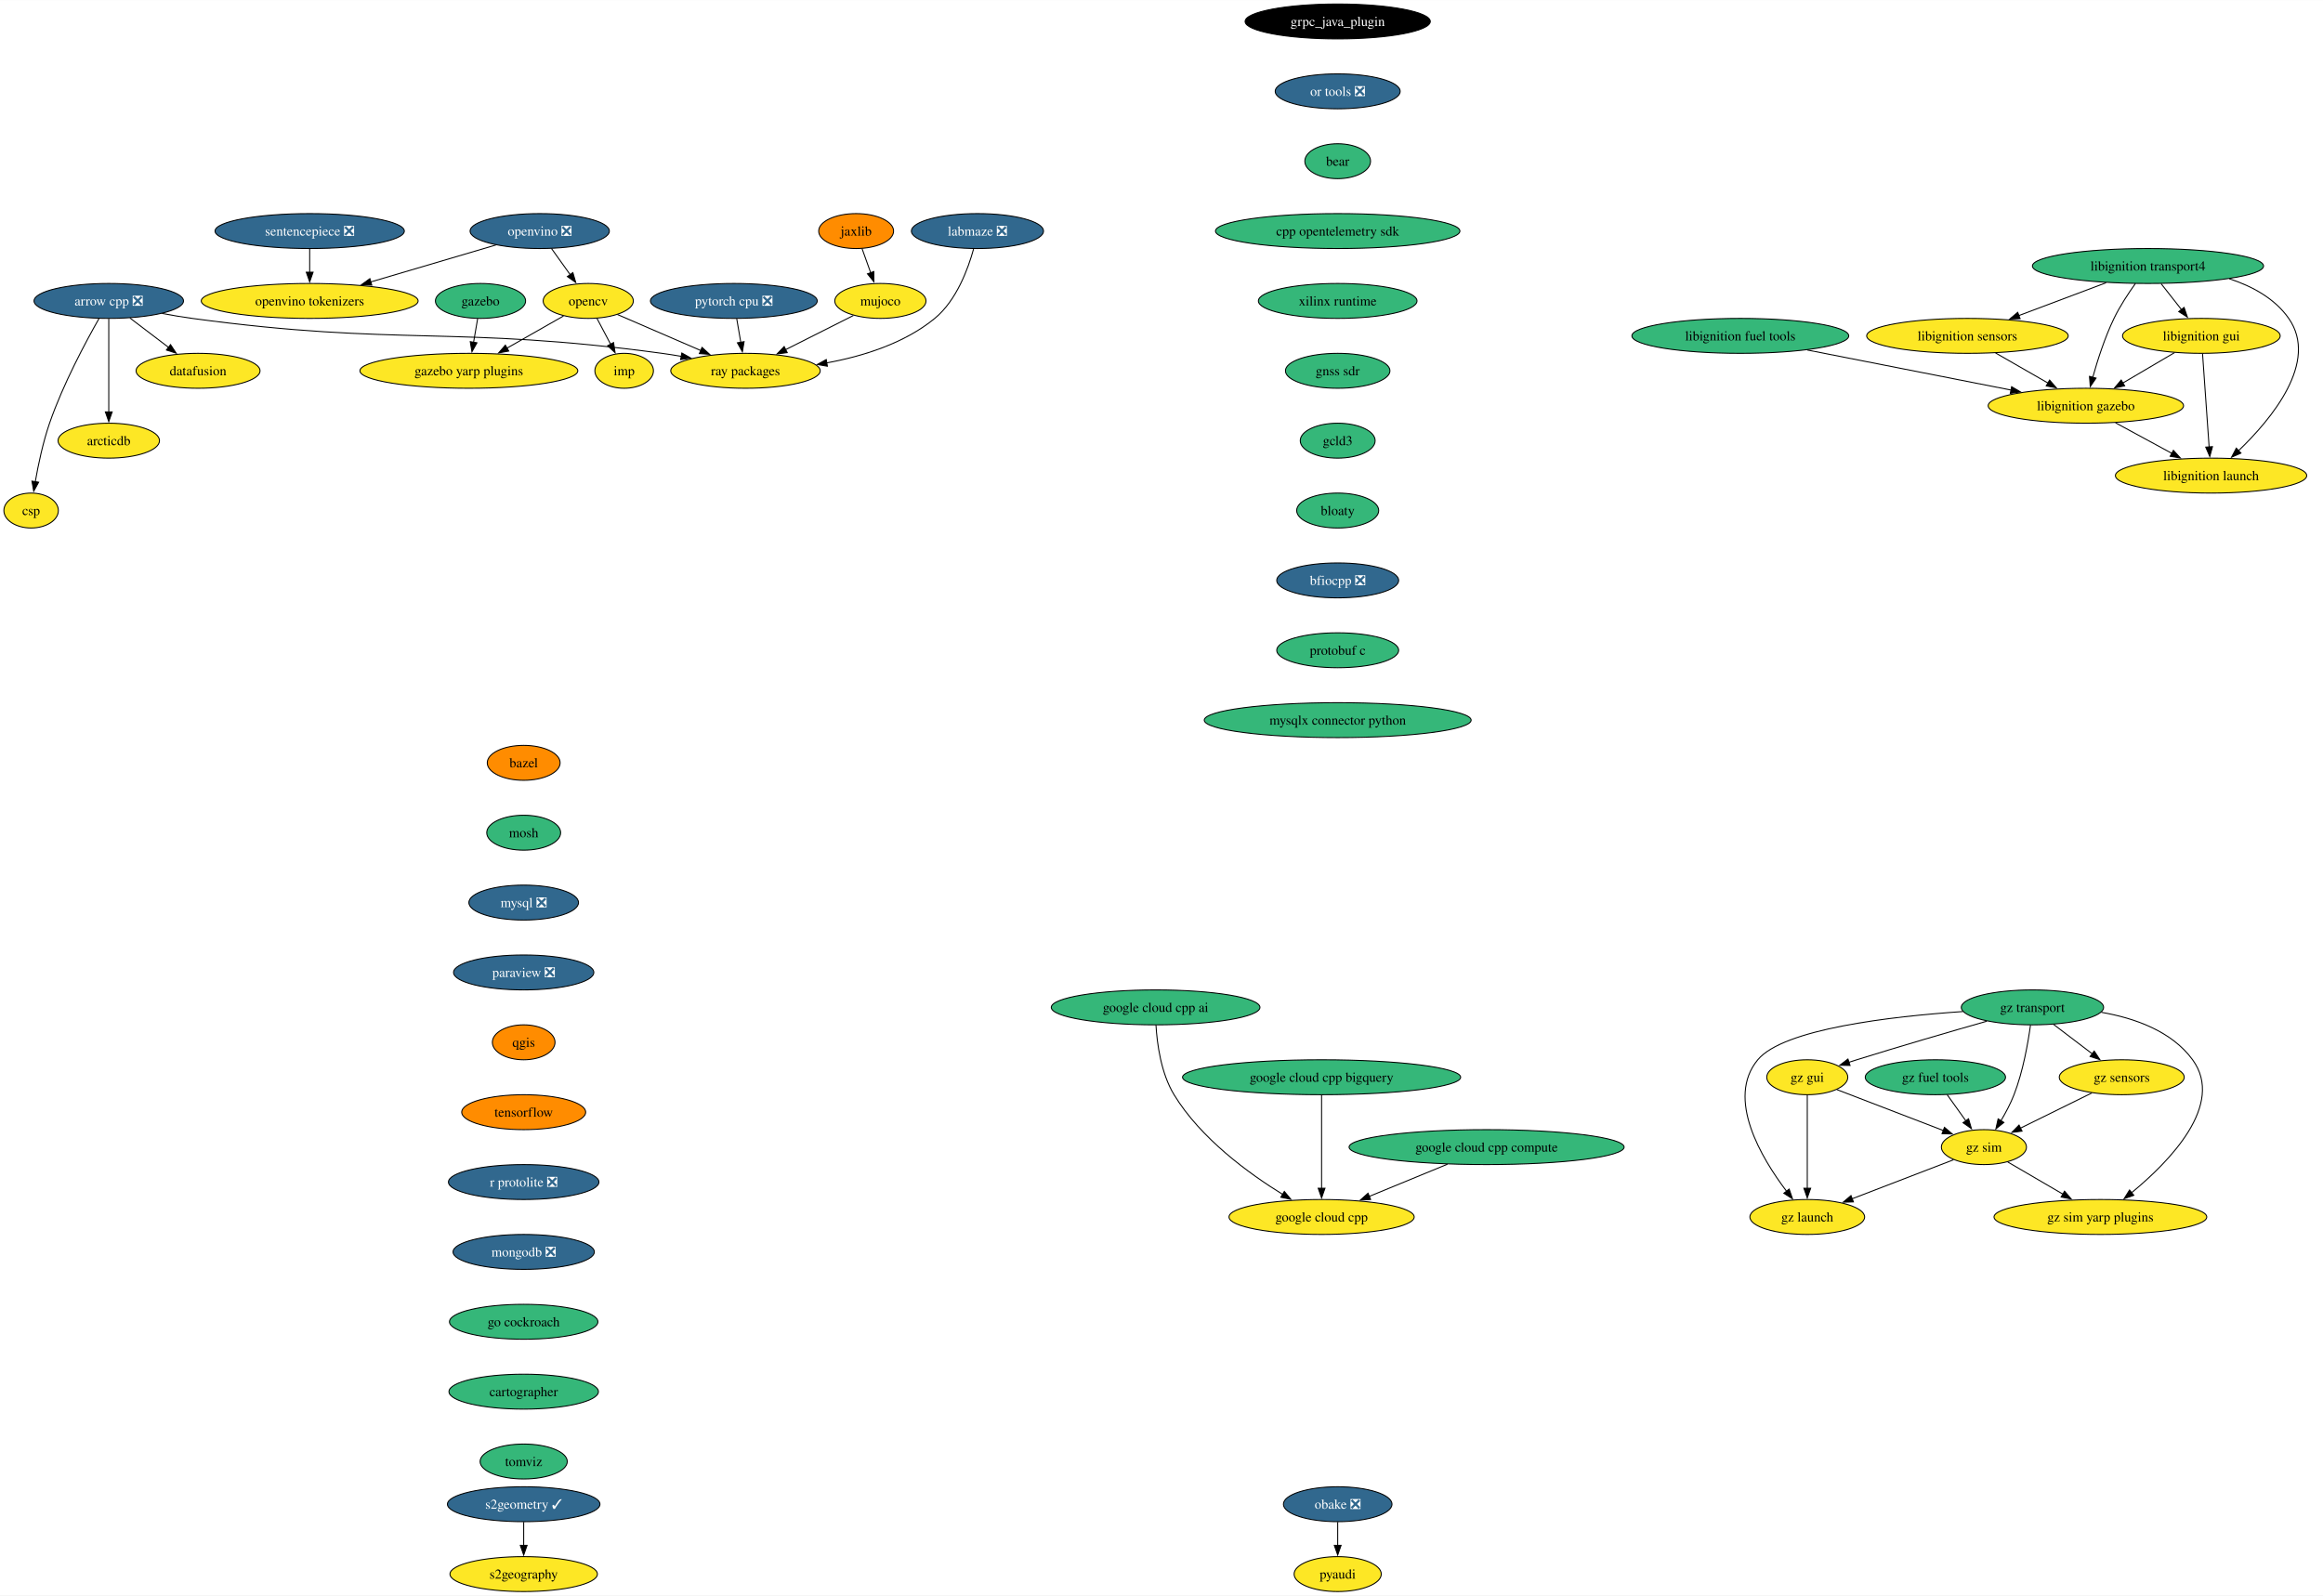
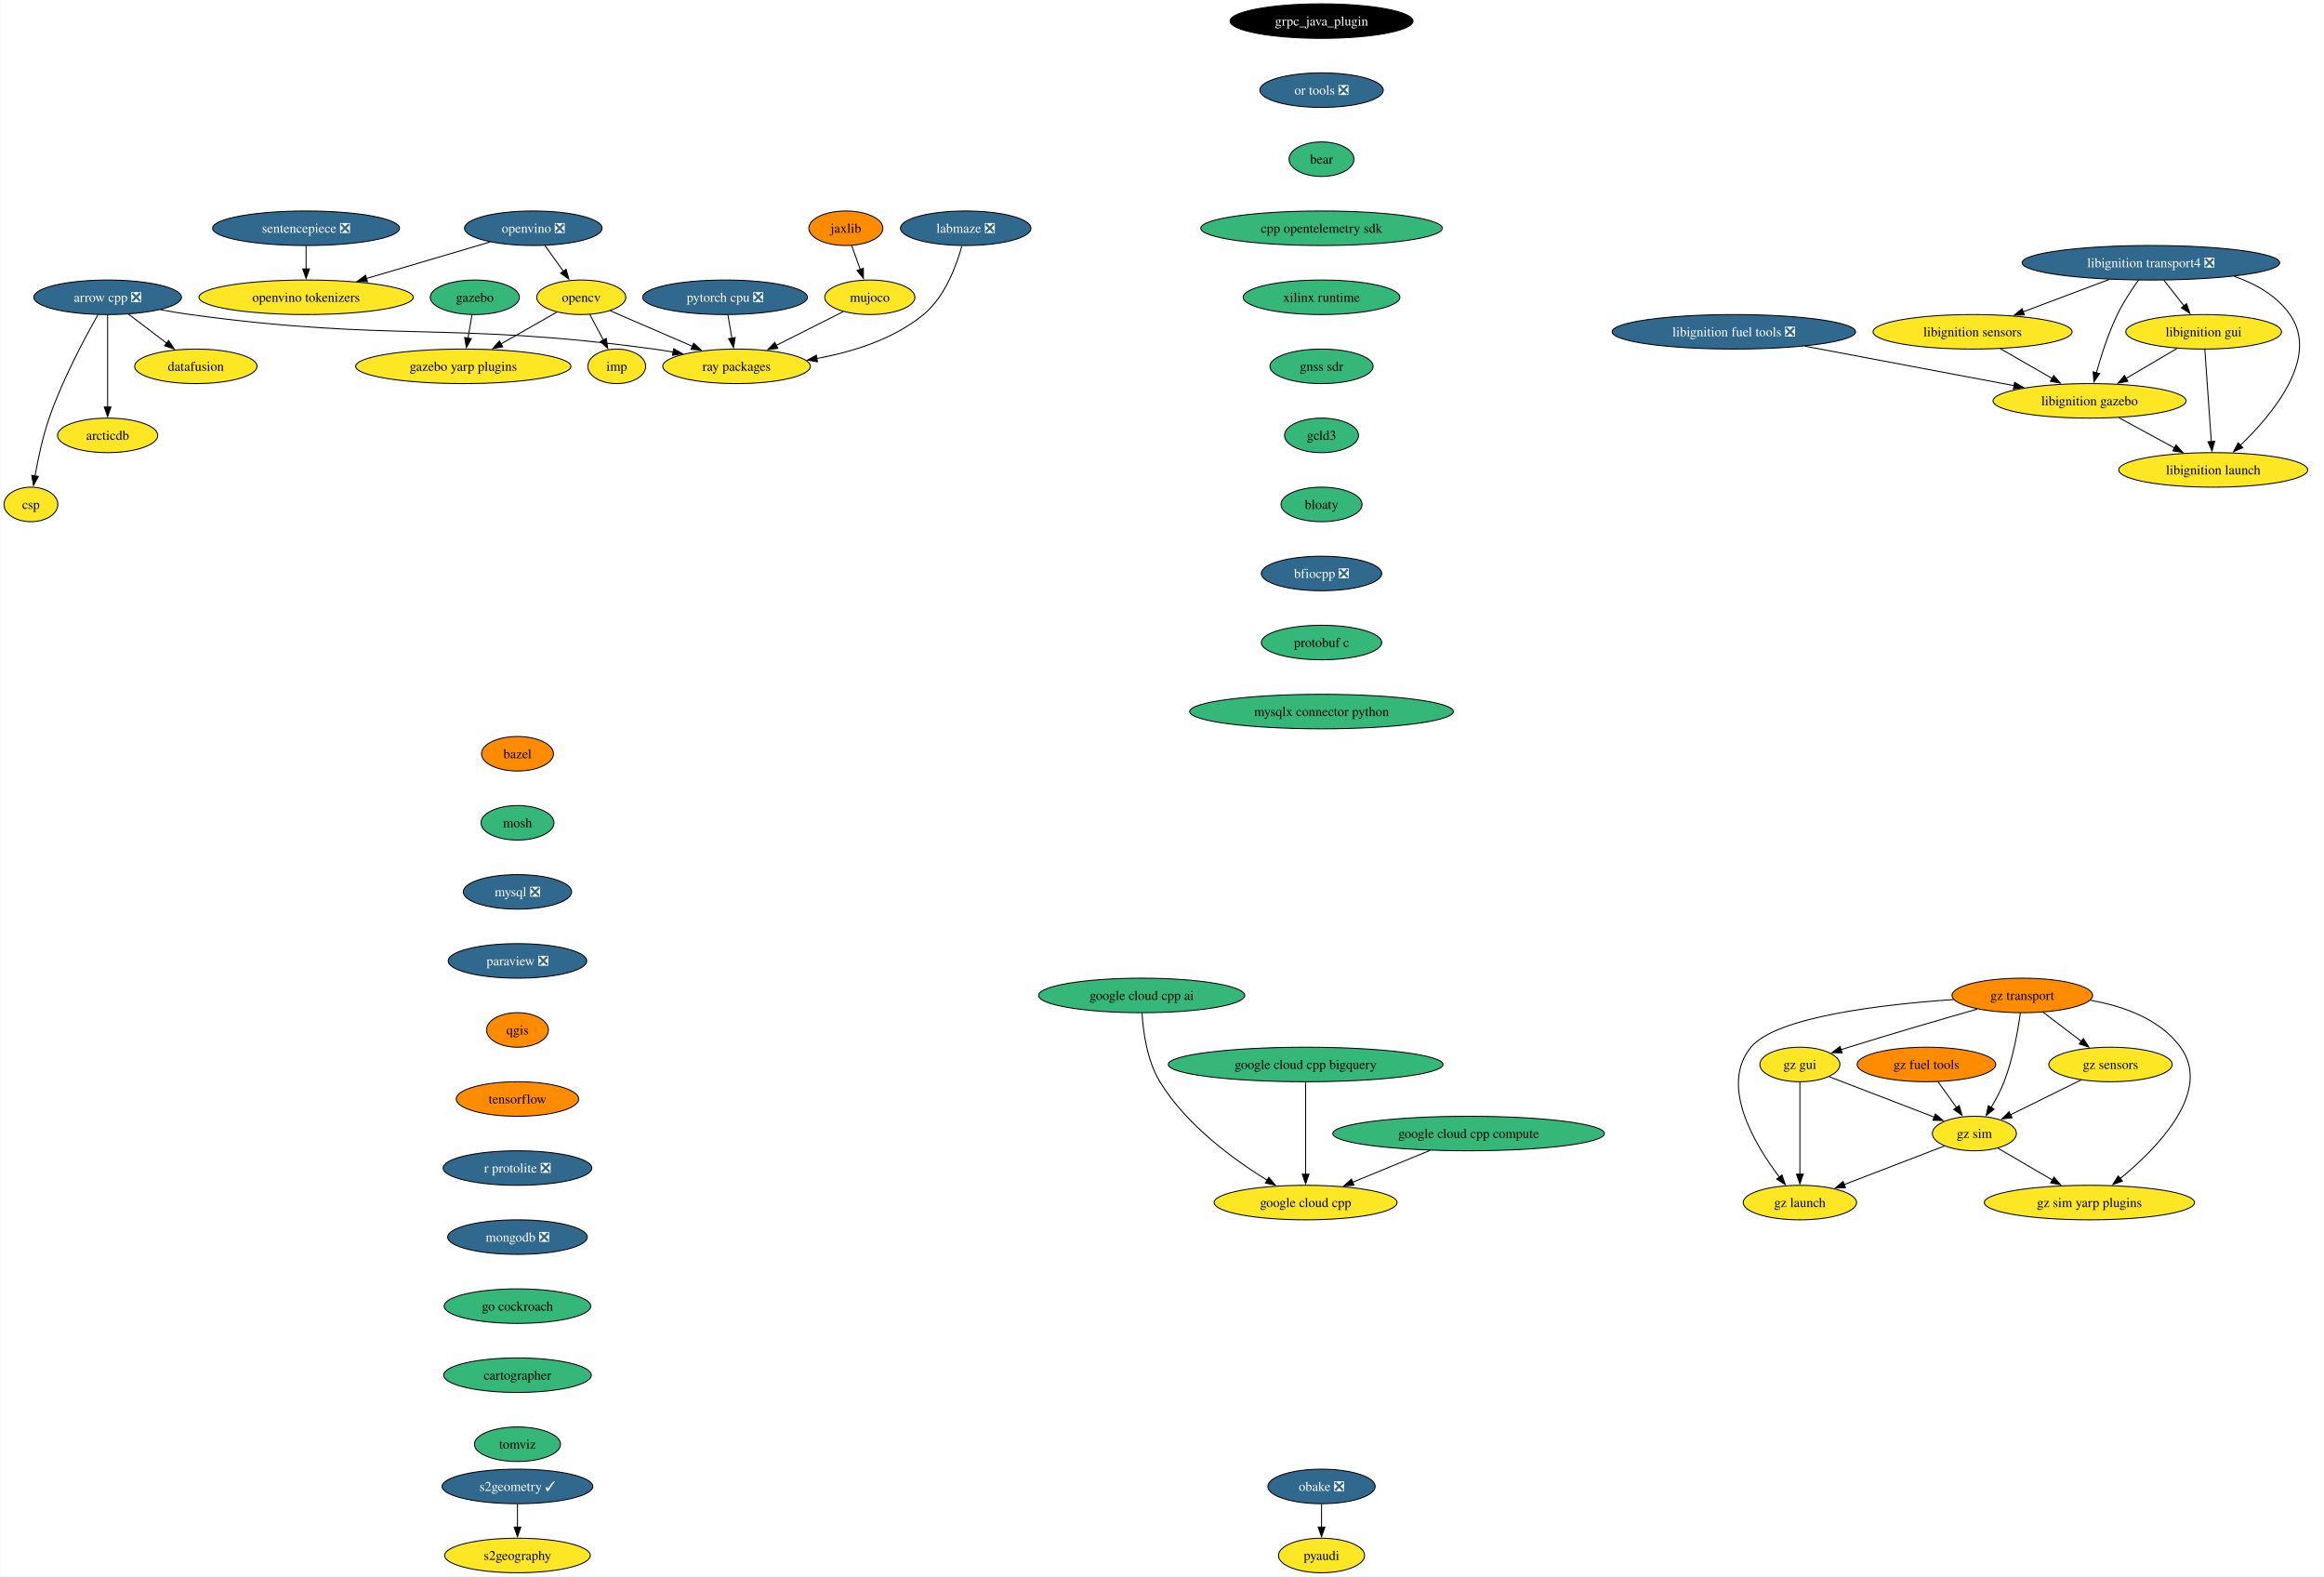
- <svg xmlns="http://www.w3.org/2000/svg" xmlns:xlink="http://www.w3.org/1999/xlink" width="2393pt" height="1644pt" viewBox="0.00 0.00 2393.34 1644.00">
+ <svg xmlns="http://www.w3.org/2000/svg" xmlns:xlink="http://www.w3.org/1999/xlink" width="2424pt" height="1644pt" viewBox="0.00 0.00 2423.60 1644.00">
  <g id="graph0" class="graph" transform="scale(1 1) rotate(0) translate(4 1640)">
-     <polygon fill="white" stroke="none" points="-4,4 -4,-1640 2389.34,-1640 2389.34,4 -4,4" />
+     <polygon fill="white" stroke="none" points="-4,4 -4,-1640 2419.6,-1640 2419.6,4 -4,4" />
    <g id="node1" class="node">
      <g id="a_node1">
        <a xlink:href="https://github.com/conda-forge/arrow-cpp-feedstock/pull/1548" xlink:title="arrow cpp ❎">
          <ellipse fill="#31688e" stroke="black" cx="108.06" cy="-1330" rx="76.99" ry="18" />
          <text text-anchor="middle" x="108.06" y="-1325.33" font-family="Times,serif" font-size="14.00" fill="white">arrow cpp ❎</text>
        </a>
      </g>
    </g>
    <g id="node2" class="node">
      <g id="a_node2">
        <a xlink:href="https://github.com/conda-forge/ray-packages-feedstock" xlink:title="ray packages">
          <ellipse fill="#fde725" stroke="black" cx="764.06" cy="-1258" rx="76.99" ry="18" />
          <text text-anchor="middle" x="764.06" y="-1253.33" font-family="Times,serif" font-size="14.00">ray packages</text>
        </a>
      </g>
    </g>
    <g id="edge1" class="edge">
      <path fill="none" stroke="black" d="M162.95,-1317.12C173.25,-1315.19 183.95,-1313.37 194.06,-1312 407.81,-1283.03 464.31,-1304.97 678.06,-1276 684.53,-1275.12 691.25,-1274.06 697.95,-1272.9" />
      <polygon fill="black" stroke="black" points="698.46,-1276.37 707.68,-1271.15 697.22,-1269.48 698.46,-1276.37" />
    </g>
    <g id="node3" class="node">
      <g id="a_node3">
        <a xlink:href="https://github.com/conda-forge/datafusion-feedstock" xlink:title="datafusion">
          <ellipse fill="#fde725" stroke="black" cx="200.06" cy="-1258" rx="63.84" ry="18" />
          <text text-anchor="middle" x="200.06" y="-1253.33" font-family="Times,serif" font-size="14.00">datafusion</text>
        </a>
      </g>
    </g>
    <g id="edge2" class="edge">
      <path fill="none" stroke="black" d="M129.86,-1312.41C141.75,-1303.37 156.65,-1292.03 169.66,-1282.13" />
      <polygon fill="black" stroke="black" points="171.69,-1284.99 177.53,-1276.14 167.45,-1279.41 171.69,-1284.99" />
    </g>
    <g id="node4" class="node">
      <g id="a_node4">
        <a xlink:href="https://github.com/conda-forge/arcticdb-feedstock" xlink:title="arcticdb">
          <ellipse fill="#fde725" stroke="black" cx="108.06" cy="-1186" rx="52.26" ry="18" />
          <text text-anchor="middle" x="108.06" y="-1181.33" font-family="Times,serif" font-size="14.00">arcticdb</text>
        </a>
      </g>
    </g>
    <g id="edge3" class="edge">
      <path fill="none" stroke="black" d="M108.06,-1311.59C108.06,-1287.61 108.06,-1244.14 108.06,-1215.42" />
      <polygon fill="black" stroke="black" points="111.56,-1215.62 108.06,-1205.62 104.56,-1215.62 111.56,-1215.62" />
    </g>
    <g id="node5" class="node">
      <g id="a_node5">
        <a xlink:href="https://github.com/conda-forge/csp-feedstock" xlink:title="csp">
          <ellipse fill="#fde725" stroke="black" cx="28.06" cy="-1114" rx="28.06" ry="18" />
          <text text-anchor="middle" x="28.06" y="-1109.33" font-family="Times,serif" font-size="14.00">csp</text>
        </a>
      </g>
    </g>
    <g id="edge4" class="edge">
      <path fill="none" stroke="black" d="M97.97,-1311.78C84.55,-1288.19 60.92,-1244.18 47.06,-1204 40.28,-1184.34 35.45,-1161.37 32.35,-1143.69" />
      <polygon fill="black" stroke="black" points="35.82,-1143.19 30.73,-1133.89 28.91,-1144.33 35.82,-1143.19" />
    </g>
    <g id="node6" class="node">
      <g id="a_node6">
        <a xlink:href="https://github.com/conda-forge/bazel-feedstock" xlink:title="bazel">
          <ellipse fill="#ff8c00" stroke="black" cx="535.55" cy="-854" rx="37.53" ry="18" />
          <text text-anchor="middle" x="535.55" y="-849.33" font-family="Times,serif" font-size="14.00">bazel</text>
        </a>
      </g>
    </g>
    <g id="node7" class="node">
      <g id="a_node7">
        <a xlink:href="https://github.com/conda-forge/mosh-feedstock" xlink:title="mosh">
          <ellipse fill="#35b779" stroke="black" cx="535.55" cy="-782" rx="38.06" ry="18" />
          <text text-anchor="middle" x="535.55" y="-777.33" font-family="Times,serif" font-size="14.00">mosh</text>
        </a>
      </g>
    </g>
    <g id="node8" class="node">
      <g id="a_node8">
        <a xlink:href="https://github.com/conda-forge/mysql-feedstock/pull/103" xlink:title="mysql ❎">
          <ellipse fill="#31688e" stroke="black" cx="535.55" cy="-710" rx="56.47" ry="18" />
          <text text-anchor="middle" x="535.55" y="-705.33" font-family="Times,serif" font-size="14.00" fill="white">mysql ❎</text>
        </a>
      </g>
    </g>
    <g id="node9" class="node">
      <g id="a_node9">
        <a xlink:href="https://github.com/conda-forge/paraview-feedstock/pull/257" xlink:title="paraview ❎">
          <ellipse fill="#31688e" stroke="black" cx="535.55" cy="-638" rx="72.25" ry="18" />
          <text text-anchor="middle" x="535.55" y="-633.33" font-family="Times,serif" font-size="14.00" fill="white">paraview ❎</text>
        </a>
      </g>
    </g>
    <g id="node13" class="node">
      <g id="a_node13">
        <a xlink:href="https://github.com/conda-forge/qgis-feedstock" xlink:title="qgis">
          <ellipse fill="#ff8c00" stroke="black" cx="535.55" cy="-566" rx="32.27" ry="18" />
          <text text-anchor="middle" x="535.55" y="-561.33" font-family="Times,serif" font-size="14.00">qgis</text>
        </a>
      </g>
    </g>
    <g id="node10" class="node">
      <g id="a_node10">
        <a xlink:href="https://github.com/conda-forge/opencv-feedstock" xlink:title="opencv">
          <ellipse fill="#fde725" stroke="black" cx="602.06" cy="-1330" rx="46.47" ry="18" />
          <text text-anchor="middle" x="602.06" y="-1325.33" font-family="Times,serif" font-size="14.00">opencv</text>
        </a>
      </g>
    </g>
    <g id="edge8" class="edge">
      <path fill="none" stroke="black" d="M632.15,-1316C656.33,-1305.55 690.69,-1290.7 718.27,-1278.78" />
      <polygon fill="black" stroke="black" points="719.3,-1282.15 727.09,-1274.97 716.52,-1275.73 719.3,-1282.15" />
    </g>
    <g id="node11" class="node">
      <g id="a_node11">
        <a xlink:href="https://github.com/conda-forge/imp-feedstock" xlink:title="imp">
          <ellipse fill="#fde725" stroke="black" cx="639.06" cy="-1258" rx="30.16" ry="18" />
          <text text-anchor="middle" x="639.06" y="-1253.33" font-family="Times,serif" font-size="14.00">imp</text>
        </a>
      </g>
    </g>
    <g id="edge9" class="edge">
      <path fill="none" stroke="black" d="M611.02,-1312.05C615.26,-1304.03 620.42,-1294.26 625.16,-1285.3" />
      <polygon fill="black" stroke="black" points="628.15,-1287.12 629.73,-1276.65 621.97,-1283.85 628.15,-1287.12" />
    </g>
    <g id="node12" class="node">
      <g id="a_node12">
        <a xlink:href="https://github.com/conda-forge/gazebo-yarp-plugins-feedstock" xlink:title="gazebo yarp plugins">
          <ellipse fill="#fde725" stroke="black" cx="479.06" cy="-1258" rx="112.24" ry="18" />
          <text text-anchor="middle" x="479.06" y="-1253.33" font-family="Times,serif" font-size="14.00">gazebo yarp plugins</text>
        </a>
      </g>
    </g>
    <g id="edge10" class="edge">
      <path fill="none" stroke="black" d="M576.57,-1314.5C559.75,-1304.92 537.38,-1292.19 518.31,-1281.34" />
      <polygon fill="black" stroke="black" points="520.14,-1278.35 509.72,-1276.45 516.68,-1284.44 520.14,-1278.35" />
    </g>
    <g id="node14" class="node">
      <g id="a_node14">
        <a xlink:href="https://github.com/conda-forge/tensorflow-feedstock" xlink:title="tensorflow">
          <ellipse fill="#ff8c00" stroke="black" cx="535.55" cy="-494" rx="63.84" ry="18" />
          <text text-anchor="middle" x="535.55" y="-489.32" font-family="Times,serif" font-size="14.00">tensorflow</text>
        </a>
      </g>
    </g>
    <g id="node16" class="node">
      <g id="a_node16">
        <a xlink:href="https://github.com/conda-forge/r-protolite-feedstock/pull/42" xlink:title="r protolite ❎">
          <ellipse fill="#31688e" stroke="black" cx="535.55" cy="-422" rx="77.52" ry="18" />
          <text text-anchor="middle" x="535.55" y="-417.32" font-family="Times,serif" font-size="14.00" fill="white">r protolite ❎</text>
        </a>
      </g>
    </g>
    <g id="node15" class="node">
      <g id="a_node15">
        <a xlink:href="https://github.com/conda-forge/pyaudi-feedstock" xlink:title="pyaudi">
          <ellipse fill="#fde725" stroke="black" cx="1374.2" cy="-18" rx="44.9" ry="18" />
          <text text-anchor="middle" x="1374.2" y="-13.32" font-family="Times,serif" font-size="14.00">pyaudi</text>
        </a>
      </g>
    </g>
    <g id="node17" class="node">
      <g id="a_node17">
        <a xlink:href="https://github.com/conda-forge/mongodb-feedstock/pull/97" xlink:title="mongodb ❎">
          <ellipse fill="#31688e" stroke="black" cx="535.55" cy="-350" rx="72.78" ry="18" />
          <text text-anchor="middle" x="535.55" y="-345.32" font-family="Times,serif" font-size="14.00" fill="white">mongodb ❎</text>
        </a>
      </g>
    </g>
    <g id="node19" class="node">
      <g id="a_node19">
        <a xlink:href="https://github.com/conda-forge/go-cockroach-feedstock" xlink:title="go cockroach">
          <ellipse fill="#35b779" stroke="black" cx="535.55" cy="-278" rx="76.46" ry="18" />
          <text text-anchor="middle" x="535.55" y="-273.32" font-family="Times,serif" font-size="14.00">go cockroach</text>
        </a>
      </g>
    </g>
    <g id="node18" class="node">
      <g id="a_node18">
        <a xlink:href="https://github.com/conda-forge/pytorch-cpu-feedstock/pull/265" xlink:title="pytorch cpu ❎">
          <ellipse fill="#31688e" stroke="black" cx="752.06" cy="-1330" rx="85.93" ry="18" />
          <text text-anchor="middle" x="752.06" y="-1325.33" font-family="Times,serif" font-size="14.00" fill="white">pytorch cpu ❎</text>
        </a>
      </g>
    </g>
    <g id="edge15" class="edge">
      <path fill="none" stroke="black" d="M755.03,-1311.7C756.29,-1304.32 757.8,-1295.52 759.22,-1287.25" />
      <polygon fill="black" stroke="black" points="762.63,-1288.04 760.87,-1277.6 755.73,-1286.86 762.63,-1288.04" />
    </g>
    <g id="node31" class="node">
      <g id="a_node31">
        <a xlink:href="https://github.com/conda-forge/cartographer-feedstock" xlink:title="cartographer">
          <ellipse fill="#35b779" stroke="black" cx="535.55" cy="-206" rx="76.99" ry="18" />
          <text text-anchor="middle" x="535.55" y="-201.33" font-family="Times,serif" font-size="14.00">cartographer</text>
        </a>
      </g>
    </g>
    <g id="node20" class="node">
      <g id="a_node20">
        <a xlink:href="https://github.com/conda-forge/jaxlib-feedstock" xlink:title="jaxlib">
          <ellipse fill="#ff8c00" stroke="black" cx="878.06" cy="-1402" rx="38.58" ry="18" />
          <text text-anchor="middle" x="878.06" y="-1397.33" font-family="Times,serif" font-size="14.00">jaxlib</text>
        </a>
      </g>
    </g>
    <g id="node21" class="node">
      <g id="a_node21">
        <a xlink:href="https://github.com/conda-forge/mujoco-feedstock" xlink:title="mujoco">
          <ellipse fill="#fde725" stroke="black" cx="903.06" cy="-1330" rx="47" ry="18" />
          <text text-anchor="middle" x="903.06" y="-1325.33" font-family="Times,serif" font-size="14.00">mujoco</text>
        </a>
      </g>
    </g>
    <g id="edge17" class="edge">
      <path fill="none" stroke="black" d="M884.11,-1384.05C886.8,-1376.52 890.05,-1367.44 893.08,-1358.94" />
      <polygon fill="black" stroke="black" points="896.31,-1360.3 896.38,-1349.7 889.72,-1357.94 896.31,-1360.3" />
    </g>
    <g id="edge18" class="edge">
      <path fill="none" stroke="black" d="M875.26,-1315C855.2,-1304.9 827.78,-1291.09 805.19,-1279.71" />
      <polygon fill="black" stroke="black" points="807.05,-1276.73 796.55,-1275.36 803.91,-1282.99 807.05,-1276.73" />
    </g>
    <g id="node22" class="node">
      <g id="a_node22">
        <a xlink:href="https://github.com/conda-forge/obake-feedstock/pull/49" xlink:title="obake ❎">
          <ellipse fill="#31688e" stroke="black" cx="1374.2" cy="-90" rx="55.94" ry="18" />
          <text text-anchor="middle" x="1374.2" y="-85.33" font-family="Times,serif" font-size="14.00" fill="white">obake ❎</text>
        </a>
      </g>
    </g>
    <g id="edge19" class="edge">
      <path fill="none" stroke="black" d="M1374.2,-71.7C1374.2,-64.41 1374.2,-55.73 1374.2,-47.54" />
      <polygon fill="black" stroke="black" points="1377.7,-47.62 1374.2,-37.62 1370.7,-47.62 1377.7,-47.62" />
    </g>
    <g id="node23" class="node">
      <g id="a_node23">
-         <a xlink:href="https://github.com/conda-forge/libignition-transport4-feedstock" xlink:title="libignition transport4">
-           <ellipse fill="#35b779" stroke="black" cx="2209.02" cy="-1366" rx="119.08" ry="18" />
-           <text text-anchor="middle" x="2209.02" y="-1361.33" font-family="Times,serif" font-size="14.00">libignition transport4</text>
+         <a xlink:href="https://github.com/conda-forge/libignition-transport4-feedstock/pull/100" xlink:title="libignition transport4 ❎">
+           <ellipse fill="#31688e" stroke="black" cx="2239.27" cy="-1366" rx="134.33" ry="18" />
+           <text text-anchor="middle" x="2239.27" y="-1361.33" font-family="Times,serif" font-size="14.00" fill="white">libignition transport4 ❎</text>
        </a>
      </g>
    </g>
    <g id="node24" class="node">
      <g id="a_node24">
        <a xlink:href="https://github.com/conda-forge/libignition-sensors-feedstock" xlink:title="libignition sensors">
-           <ellipse fill="#fde725" stroke="black" cx="2023.02" cy="-1294" rx="103.82" ry="18" />
-           <text text-anchor="middle" x="2023.02" y="-1289.33" font-family="Times,serif" font-size="14.00">libignition sensors</text>
+           <ellipse fill="#fde725" stroke="black" cx="2053.27" cy="-1294" rx="103.82" ry="18" />
+           <text text-anchor="middle" x="2053.27" y="-1289.33" font-family="Times,serif" font-size="14.00">libignition sensors</text>
        </a>
      </g>
    </g>
    <g id="edge20" class="edge">
-       <path fill="none" stroke="black" d="M2165.88,-1348.76C2139.04,-1338.67 2104.34,-1325.61 2075.86,-1314.89" />
-       <polygon fill="black" stroke="black" points="2077.29,-1311.69 2066.7,-1311.44 2074.82,-1318.24 2077.29,-1311.69" />
+       <path fill="none" stroke="black" d="M2195.67,-1348.59C2168.82,-1338.48 2134.23,-1325.47 2105.87,-1314.79" />
+       <polygon fill="black" stroke="black" points="2107.34,-1311.61 2096.75,-1311.36 2104.87,-1318.16 2107.34,-1311.61" />
    </g>
    <g id="node25" class="node">
      <g id="a_node25">
        <a xlink:href="https://github.com/conda-forge/libignition-gui-feedstock" xlink:title="libignition gui">
-           <ellipse fill="#fde725" stroke="black" cx="2264.02" cy="-1294" rx="81.2" ry="18" />
-           <text text-anchor="middle" x="2264.02" y="-1289.33" font-family="Times,serif" font-size="14.00">libignition gui</text>
+           <ellipse fill="#fde725" stroke="black" cx="2294.27" cy="-1294" rx="81.2" ry="18" />
+           <text text-anchor="middle" x="2294.27" y="-1289.33" font-family="Times,serif" font-size="14.00">libignition gui</text>
        </a>
      </g>
    </g>
    <g id="edge21" class="edge">
-       <path fill="none" stroke="black" d="M2222.61,-1347.7C2228.94,-1339.64 2236.6,-1329.89 2243.6,-1320.98" />
-       <polygon fill="black" stroke="black" points="2246.22,-1323.32 2249.64,-1313.29 2240.71,-1319 2246.22,-1323.32" />
+       <path fill="none" stroke="black" d="M2252.87,-1347.7C2259.2,-1339.64 2266.86,-1329.89 2273.86,-1320.98" />
+       <polygon fill="black" stroke="black" points="2276.47,-1323.32 2279.9,-1313.29 2270.97,-1319 2276.47,-1323.32" />
    </g>
    <g id="node26" class="node">
      <g id="a_node26">
        <a xlink:href="https://github.com/conda-forge/libignition-gazebo-feedstock" xlink:title="libignition gazebo">
-           <ellipse fill="#fde725" stroke="black" cx="2145.02" cy="-1222" rx="100.66" ry="18" />
-           <text text-anchor="middle" x="2145.02" y="-1217.33" font-family="Times,serif" font-size="14.00">libignition gazebo</text>
+           <ellipse fill="#fde725" stroke="black" cx="2175.27" cy="-1222" rx="100.66" ry="18" />
+           <text text-anchor="middle" x="2175.27" y="-1217.33" font-family="Times,serif" font-size="14.00">libignition gazebo</text>
        </a>
      </g>
    </g>
    <g id="edge22" class="edge">
-       <path fill="none" stroke="black" d="M2196.12,-1348.03C2188.9,-1337.96 2180.15,-1324.71 2174.02,-1312 2164.58,-1292.43 2157.09,-1269.02 2152.09,-1251.13" />
-       <polygon fill="black" stroke="black" points="2155.53,-1250.47 2149.56,-1241.72 2148.77,-1252.28 2155.53,-1250.47" />
+       <path fill="none" stroke="black" d="M2226.37,-1348.03C2219.15,-1337.96 2210.4,-1324.71 2204.27,-1312 2194.84,-1292.43 2187.35,-1269.02 2182.34,-1251.13" />
+       <polygon fill="black" stroke="black" points="2185.79,-1250.47 2179.81,-1241.72 2179.03,-1252.28 2185.79,-1250.47" />
    </g>
    <g id="node27" class="node">
      <g id="a_node27">
        <a xlink:href="https://github.com/conda-forge/libignition-launch-feedstock" xlink:title="libignition launch">
-           <ellipse fill="#fde725" stroke="black" cx="2274.02" cy="-1150" rx="98.56" ry="18" />
-           <text text-anchor="middle" x="2274.02" y="-1145.33" font-family="Times,serif" font-size="14.00">libignition launch</text>
+           <ellipse fill="#fde725" stroke="black" cx="2304.27" cy="-1150" rx="98.56" ry="18" />
+           <text text-anchor="middle" x="2304.27" y="-1145.33" font-family="Times,serif" font-size="14.00">libignition launch</text>
        </a>
      </g>
    </g>
    <g id="edge23" class="edge">
-       <path fill="none" stroke="black" d="M2292.76,-1352.87C2316.44,-1345.14 2339.66,-1332.54 2354.02,-1312 2385.34,-1267.2 2336.35,-1208.33 2302.29,-1175.62" />
-       <polygon fill="black" stroke="black" points="2304.81,-1173.19 2295.11,-1168.93 2300.03,-1178.31 2304.81,-1173.19" />
+       <path fill="none" stroke="black" d="M2326.05,-1351.85C2348.67,-1344.05 2370.53,-1331.66 2384.27,-1312 2415.6,-1267.2 2366.61,-1208.33 2332.54,-1175.62" />
+       <polygon fill="black" stroke="black" points="2335.07,-1173.19 2325.37,-1168.93 2330.29,-1178.31 2335.07,-1173.19" />
    </g>
    <g id="edge24" class="edge">
-       <path fill="none" stroke="black" d="M2051.93,-1276.41C2068.07,-1267.15 2088.4,-1255.49 2105.94,-1245.42" />
-       <polygon fill="black" stroke="black" points="2107.65,-1248.48 2114.58,-1240.47 2104.16,-1242.41 2107.65,-1248.48" />
+       <path fill="none" stroke="black" d="M2082.19,-1276.41C2098.33,-1267.15 2118.65,-1255.49 2136.19,-1245.42" />
+       <polygon fill="black" stroke="black" points="2137.9,-1248.48 2144.83,-1240.47 2134.42,-1242.41 2137.9,-1248.48" />
    </g>
    <g id="edge25" class="edge">
-       <path fill="none" stroke="black" d="M2236.42,-1276.76C2220.58,-1267.45 2200.45,-1255.61 2183.12,-1245.41" />
-       <polygon fill="black" stroke="black" points="2184.99,-1242.45 2174.6,-1240.4 2181.44,-1248.49 2184.99,-1242.45" />
+       <path fill="none" stroke="black" d="M2266.67,-1276.76C2250.83,-1267.45 2230.71,-1255.61 2213.38,-1245.41" />
+       <polygon fill="black" stroke="black" points="2215.25,-1242.45 2204.86,-1240.4 2211.7,-1248.49 2215.25,-1242.45" />
    </g>
    <g id="edge26" class="edge">
-       <path fill="none" stroke="black" d="M2265.24,-1275.59C2266.93,-1251.61 2269.99,-1208.14 2272.02,-1179.42" />
-       <polygon fill="black" stroke="black" points="2275.49,-1179.84 2272.71,-1169.62 2268.51,-1179.35 2275.49,-1179.84" />
+       <path fill="none" stroke="black" d="M2295.5,-1275.59C2297.19,-1251.61 2300.25,-1208.14 2302.27,-1179.42" />
+       <polygon fill="black" stroke="black" points="2305.75,-1179.84 2302.96,-1169.62 2298.77,-1179.35 2305.75,-1179.84" />
    </g>
    <g id="edge27" class="edge">
-       <path fill="none" stroke="black" d="M2175.59,-1204.41C2192.94,-1195 2214.87,-1183.1 2233.62,-1172.92" />
-       <polygon fill="black" stroke="black" points="2235.22,-1176.04 2242.34,-1168.19 2231.88,-1169.89 2235.22,-1176.04" />
+       <path fill="none" stroke="black" d="M2205.85,-1204.41C2223.2,-1195 2245.13,-1183.1 2263.88,-1172.92" />
+       <polygon fill="black" stroke="black" points="2265.47,-1176.04 2272.59,-1168.19 2262.13,-1169.89 2265.47,-1176.04" />
    </g>
    <g id="node28" class="node">
      <g id="a_node28">
        <a xlink:href="https://github.com/conda-forge/gazebo-feedstock" xlink:title="gazebo">
          <ellipse fill="#35b779" stroke="black" cx="491.06" cy="-1330" rx="46.47" ry="18" />
          <text text-anchor="middle" x="491.06" y="-1325.33" font-family="Times,serif" font-size="14.00">gazebo</text>
        </a>
      </g>
    </g>
    <g id="edge28" class="edge">
      <path fill="none" stroke="black" d="M488.09,-1311.7C486.83,-1304.32 485.32,-1295.52 483.9,-1287.25" />
      <polygon fill="black" stroke="black" points="487.39,-1286.86 482.25,-1277.6 480.49,-1288.04 487.39,-1286.86" />
    </g>
    <g id="node29" class="node">
      <g id="a_node29">
-         <a xlink:href="https://github.com/conda-forge/libignition-fuel-tools-feedstock" xlink:title="libignition fuel tools">
-           <ellipse fill="#35b779" stroke="black" cx="1789.02" cy="-1294" rx="111.71" ry="18" />
-           <text text-anchor="middle" x="1789.02" y="-1289.33" font-family="Times,serif" font-size="14.00">libignition fuel tools</text>
+         <a xlink:href="https://github.com/conda-forge/libignition-fuel-tools-feedstock/pull/94" xlink:title="libignition fuel tools ❎">
+           <ellipse fill="#31688e" stroke="black" cx="1804.27" cy="-1294" rx="126.97" ry="18" />
+           <text text-anchor="middle" x="1804.27" y="-1289.33" font-family="Times,serif" font-size="14.00" fill="white">libignition fuel tools ❎</text>
        </a>
      </g>
    </g>
    <g id="edge29" class="edge">
-       <path fill="none" stroke="black" d="M1858.08,-1279.42C1918.36,-1267.57 2005.71,-1250.39 2068.18,-1238.11" />
-       <polygon fill="black" stroke="black" points="2068.53,-1241.61 2077.67,-1236.24 2067.18,-1234.74 2068.53,-1241.61" />
+       <path fill="none" stroke="black" d="M1878.46,-1279C1941.6,-1267.09 2032.03,-1250.03 2096.46,-1237.87" />
+       <polygon fill="black" stroke="black" points="2097.11,-1241.31 2106.28,-1236.02 2095.81,-1234.43 2097.11,-1241.31" />
    </g>
    <g id="node30" class="node">
      <g id="a_node30">
        <a xlink:href="https://github.com/conda-forge/google-cloud-cpp-feedstock" xlink:title="google cloud cpp">
          <ellipse fill="#fde725" stroke="black" cx="1357.61" cy="-386" rx="95.4" ry="18" />
          <text text-anchor="middle" x="1357.61" y="-381.32" font-family="Times,serif" font-size="14.00">google cloud cpp</text>
        </a>
      </g>
    </g>
    <g id="node32" class="node">
      <g id="a_node32">
        <a xlink:href="https://github.com/conda-forge/tomviz-feedstock" xlink:title="tomviz">
          <ellipse fill="#35b779" stroke="black" cx="535.55" cy="-134" rx="44.9" ry="18" />
          <text text-anchor="middle" x="535.55" y="-129.32" font-family="Times,serif" font-size="14.00">tomviz</text>
        </a>
      </g>
    </g>
    <g id="node33" class="node">
      <g id="a_node33">
        <a xlink:href="https://github.com/conda-forge/sentencepiece-feedstock/pull/55" xlink:title="sentencepiece ❎">
          <ellipse fill="#31688e" stroke="black" cx="315.06" cy="-1402" rx="97.51" ry="18" />
          <text text-anchor="middle" x="315.06" y="-1397.33" font-family="Times,serif" font-size="14.00" fill="white">sentencepiece ❎</text>
        </a>
      </g>
    </g>
    <g id="node34" class="node">
      <g id="a_node34">
        <a xlink:href="https://github.com/conda-forge/openvino-tokenizers-feedstock" xlink:title="openvino tokenizers">
          <ellipse fill="#fde725" stroke="black" cx="315.06" cy="-1330" rx="111.71" ry="18" />
          <text text-anchor="middle" x="315.06" y="-1325.33" font-family="Times,serif" font-size="14.00">openvino tokenizers</text>
        </a>
      </g>
    </g>
    <g id="edge32" class="edge">
      <path fill="none" stroke="black" d="M315.06,-1383.7C315.06,-1376.41 315.06,-1367.73 315.06,-1359.54" />
      <polygon fill="black" stroke="black" points="318.56,-1359.62 315.06,-1349.62 311.56,-1359.62 318.56,-1359.62" />
    </g>
    <g id="node35" class="node">
      <g id="a_node35">
        <a xlink:href="https://github.com/conda-forge/s2geometry-feedstock/pull/21" xlink:title="s2geometry ✓">
          <ellipse fill="#31688e" stroke="black" cx="535.55" cy="-90" rx="78.57" ry="18" />
          <text text-anchor="middle" x="535.55" y="-85.33" font-family="Times,serif" font-size="14.00" fill="white">s2geometry ✓</text>
        </a>
      </g>
    </g>
    <g id="node36" class="node">
      <g id="a_node36">
        <a xlink:href="https://github.com/conda-forge/s2geography-feedstock" xlink:title="s2geography">
          <ellipse fill="#fde725" stroke="black" cx="535.55" cy="-18" rx="75.94" ry="18" />
          <text text-anchor="middle" x="535.55" y="-13.32" font-family="Times,serif" font-size="14.00">s2geography</text>
        </a>
      </g>
    </g>
    <g id="edge33" class="edge">
      <path fill="none" stroke="black" d="M535.55,-71.7C535.55,-64.41 535.55,-55.73 535.55,-47.54" />
      <polygon fill="black" stroke="black" points="539.05,-47.62 535.55,-37.62 532.05,-47.62 539.05,-47.62" />
    </g>
    <g id="node37" class="node">
      <g id="a_node37">
        <a xlink:href="https://github.com/conda-forge/grpc_java_plugin-feedstock" xlink:title="grpc_java_plugin">
          <ellipse fill="#000000" stroke="black" cx="1374.2" cy="-1618" rx="95.4" ry="18" />
          <text text-anchor="middle" x="1374.2" y="-1613.33" font-family="Times,serif" font-size="14.00" fill="white">grpc_java_plugin</text>
        </a>
      </g>
    </g>
    <g id="node38" class="node">
      <g id="a_node38">
        <a xlink:href="https://github.com/conda-forge/or-tools-feedstock/pull/62" xlink:title="or tools ❎">
          <ellipse fill="#31688e" stroke="black" cx="1374.2" cy="-1546" rx="64.36" ry="18" />
          <text text-anchor="middle" x="1374.2" y="-1541.33" font-family="Times,serif" font-size="14.00" fill="white">or tools ❎</text>
        </a>
      </g>
    </g>
    <g id="node39" class="node">
      <g id="a_node39">
        <a xlink:href="https://github.com/conda-forge/bear-feedstock" xlink:title="bear">
          <ellipse fill="#35b779" stroke="black" cx="1374.2" cy="-1474" rx="33.85" ry="18" />
          <text text-anchor="middle" x="1374.2" y="-1469.33" font-family="Times,serif" font-size="14.00">bear</text>
        </a>
      </g>
    </g>
    <g id="node40" class="node">
      <g id="a_node40">
        <a xlink:href="https://github.com/conda-forge/cpp-opentelemetry-sdk-feedstock" xlink:title="cpp opentelemetry sdk">
          <ellipse fill="#35b779" stroke="black" cx="1374.2" cy="-1402" rx="125.92" ry="18" />
          <text text-anchor="middle" x="1374.2" y="-1397.33" font-family="Times,serif" font-size="14.00">cpp opentelemetry sdk</text>
        </a>
      </g>
    </g>
    <g id="node41" class="node">
      <g id="a_node41">
        <a xlink:href="https://github.com/conda-forge/xilinx-runtime-feedstock" xlink:title="xilinx runtime">
          <ellipse fill="#35b779" stroke="black" cx="1374.2" cy="-1330" rx="81.72" ry="18" />
          <text text-anchor="middle" x="1374.2" y="-1325.33" font-family="Times,serif" font-size="14.00">xilinx runtime</text>
        </a>
      </g>
    </g>
    <g id="node42" class="node">
      <g id="a_node42">
        <a xlink:href="https://github.com/conda-forge/gnss-sdr-feedstock" xlink:title="gnss sdr">
          <ellipse fill="#35b779" stroke="black" cx="1374.2" cy="-1258" rx="53.84" ry="18" />
          <text text-anchor="middle" x="1374.2" y="-1253.33" font-family="Times,serif" font-size="14.00">gnss sdr</text>
        </a>
      </g>
    </g>
    <g id="node52" class="node">
      <g id="a_node52">
        <a xlink:href="https://github.com/conda-forge/gcld3-feedstock" xlink:title="gcld3">
          <ellipse fill="#35b779" stroke="black" cx="1374.2" cy="-1186" rx="38.58" ry="18" />
          <text text-anchor="middle" x="1374.2" y="-1181.33" font-family="Times,serif" font-size="14.00">gcld3</text>
        </a>
      </g>
    </g>
    <g id="node43" class="node">
      <g id="a_node43">
        <a xlink:href="https://github.com/conda-forge/gz-transport-feedstock" xlink:title="gz transport">
-           <ellipse fill="#35b779" stroke="black" cx="2090" cy="-602" rx="73.3" ry="18" />
-           <text text-anchor="middle" x="2090" y="-597.33" font-family="Times,serif" font-size="14.00">gz transport</text>
+           <ellipse fill="#ff8c00" stroke="black" cx="2105.13" cy="-602" rx="73.3" ry="18" />
+           <text text-anchor="middle" x="2105.13" y="-597.33" font-family="Times,serif" font-size="14.00">gz transport</text>
        </a>
      </g>
    </g>
    <g id="node44" class="node">
      <g id="a_node44">
        <a xlink:href="https://github.com/conda-forge/gz-gui-feedstock" xlink:title="gz gui">
-           <ellipse fill="#fde725" stroke="black" cx="1858" cy="-530" rx="41.74" ry="18" />
-           <text text-anchor="middle" x="1858" y="-525.33" font-family="Times,serif" font-size="14.00">gz gui</text>
+           <ellipse fill="#fde725" stroke="black" cx="1873.13" cy="-530" rx="41.74" ry="18" />
+           <text text-anchor="middle" x="1873.13" y="-525.33" font-family="Times,serif" font-size="14.00">gz gui</text>
        </a>
      </g>
    </g>
    <g id="edge39" class="edge">
-       <path fill="none" stroke="black" d="M2042.98,-587.75C2006.36,-577.3 1954.31,-562.18 1909,-548 1906.31,-547.16 1903.55,-546.28 1900.76,-545.38" />
-       <polygon fill="black" stroke="black" points="1902.08,-542.13 1891.48,-542.35 1899.9,-548.78 1902.08,-542.13" />
+       <path fill="none" stroke="black" d="M2058.11,-587.75C2021.49,-577.3 1969.44,-562.18 1924.13,-548 1921.44,-547.16 1918.68,-546.28 1915.89,-545.38" />
+       <polygon fill="black" stroke="black" points="1917.2,-542.13 1906.61,-542.35 1915.03,-548.78 1917.2,-542.13" />
    </g>
    <g id="node45" class="node">
      <g id="a_node45">
        <a xlink:href="https://github.com/conda-forge/gz-sensors-feedstock" xlink:title="gz sensors">
-           <ellipse fill="#fde725" stroke="black" cx="2182" cy="-530" rx="64.36" ry="18" />
-           <text text-anchor="middle" x="2182" y="-525.33" font-family="Times,serif" font-size="14.00">gz sensors</text>
+           <ellipse fill="#fde725" stroke="black" cx="2197.13" cy="-530" rx="64.36" ry="18" />
+           <text text-anchor="middle" x="2197.13" y="-525.33" font-family="Times,serif" font-size="14.00">gz sensors</text>
        </a>
      </g>
    </g>
    <g id="edge40" class="edge">
-       <path fill="none" stroke="black" d="M2111.8,-584.41C2123.69,-575.37 2138.59,-564.03 2151.6,-554.13" />
-       <polygon fill="black" stroke="black" points="2153.63,-556.99 2159.47,-548.14 2149.39,-551.41 2153.63,-556.99" />
+       <path fill="none" stroke="black" d="M2126.93,-584.41C2138.82,-575.37 2153.72,-564.03 2166.73,-554.13" />
+       <polygon fill="black" stroke="black" points="2168.76,-556.99 2174.6,-548.14 2164.52,-551.41 2168.76,-556.99" />
    </g>
    <g id="node46" class="node">
      <g id="a_node46">
        <a xlink:href="https://github.com/conda-forge/gz-sim-feedstock" xlink:title="gz sim">
-           <ellipse fill="#fde725" stroke="black" cx="2040" cy="-458" rx="43.84" ry="18" />
-           <text text-anchor="middle" x="2040" y="-453.32" font-family="Times,serif" font-size="14.00">gz sim</text>
+           <ellipse fill="#fde725" stroke="black" cx="2055.13" cy="-458" rx="43.84" ry="18" />
+           <text text-anchor="middle" x="2055.13" y="-453.32" font-family="Times,serif" font-size="14.00">gz sim</text>
        </a>
      </g>
    </g>
    <g id="edge41" class="edge">
-       <path fill="none" stroke="black" d="M2087.99,-583.8C2085.47,-565.53 2080.31,-536.01 2071,-512 2067.44,-502.81 2062.41,-493.35 2057.44,-485.01" />
-       <polygon fill="black" stroke="black" points="2060.56,-483.41 2052.3,-476.77 2054.62,-487.11 2060.56,-483.41" />
+       <path fill="none" stroke="black" d="M2103.11,-583.8C2100.59,-565.53 2095.44,-536.01 2086.13,-512 2082.57,-502.81 2077.54,-493.35 2072.56,-485.01" />
+       <polygon fill="black" stroke="black" points="2075.69,-483.41 2067.43,-476.77 2069.75,-487.11 2075.69,-483.41" />
    </g>
    <g id="node47" class="node">
      <g id="a_node47">
        <a xlink:href="https://github.com/conda-forge/gz-launch-feedstock" xlink:title="gz launch">
-           <ellipse fill="#fde725" stroke="black" cx="1858" cy="-386" rx="59.1" ry="18" />
-           <text text-anchor="middle" x="1858" y="-381.32" font-family="Times,serif" font-size="14.00">gz launch</text>
+           <ellipse fill="#fde725" stroke="black" cx="1873.13" cy="-386" rx="59.1" ry="18" />
+           <text text-anchor="middle" x="1873.13" y="-381.32" font-family="Times,serif" font-size="14.00">gz launch</text>
        </a>
      </g>
    </g>
    <g id="edge42" class="edge">
-       <path fill="none" stroke="black" d="M2018.47,-597.72C1943.62,-592.61 1833.38,-579.78 1807,-548 1773.96,-508.2 1810.68,-446.8 1836.7,-412.47" />
-       <polygon fill="black" stroke="black" points="1839.35,-414.76 1842.76,-404.73 1833.83,-410.45 1839.35,-414.76" />
+       <path fill="none" stroke="black" d="M2033.6,-597.72C1958.75,-592.61 1848.51,-579.78 1822.13,-548 1789.09,-508.2 1825.81,-446.8 1851.83,-412.47" />
+       <polygon fill="black" stroke="black" points="1854.47,-414.76 1857.88,-404.73 1848.96,-410.45 1854.47,-414.76" />
    </g>
    <g id="node48" class="node">
      <g id="a_node48">
        <a xlink:href="https://github.com/conda-forge/gz-sim-yarp-plugins-feedstock" xlink:title="gz sim yarp plugins">
-           <ellipse fill="#fde725" stroke="black" cx="2160" cy="-386" rx="109.61" ry="18" />
-           <text text-anchor="middle" x="2160" y="-381.32" font-family="Times,serif" font-size="14.00">gz sim yarp plugins</text>
+           <ellipse fill="#fde725" stroke="black" cx="2175.13" cy="-386" rx="109.61" ry="18" />
+           <text text-anchor="middle" x="2175.13" y="-381.32" font-family="Times,serif" font-size="14.00">gz sim yarp plugins</text>
        </a>
      </g>
    </g>
    <g id="edge43" class="edge">
-       <path fill="none" stroke="black" d="M2160.94,-596.94C2195.2,-590.98 2233.46,-577.54 2255,-548 2288.69,-501.8 2231.02,-442.94 2191.78,-410.72" />
-       <polygon fill="black" stroke="black" points="2194.41,-408.35 2184.42,-404.83 2190.04,-413.82 2194.41,-408.35" />
+       <path fill="none" stroke="black" d="M2176.07,-596.94C2210.33,-590.98 2248.59,-577.54 2270.13,-548 2303.81,-501.8 2246.14,-442.94 2206.9,-410.72" />
+       <polygon fill="black" stroke="black" points="2209.54,-408.35 2199.55,-404.83 2205.17,-413.82 2209.54,-408.35" />
    </g>
    <g id="edge44" class="edge">
-       <path fill="none" stroke="black" d="M1888.46,-517.28C1918.6,-505.69 1964.94,-487.87 1998.44,-474.99" />
-       <polygon fill="black" stroke="black" points="1999.34,-478.39 2007.42,-471.53 1996.83,-471.86 1999.34,-478.39" />
+       <path fill="none" stroke="black" d="M1903.59,-517.28C1933.72,-505.69 1980.06,-487.87 2013.57,-474.99" />
+       <polygon fill="black" stroke="black" points="2014.47,-478.39 2022.54,-471.53 2011.95,-471.86 2014.47,-478.39" />
    </g>
    <g id="edge45" class="edge">
-       <path fill="none" stroke="black" d="M1858,-511.59C1858,-487.61 1858,-444.14 1858,-415.42" />
-       <polygon fill="black" stroke="black" points="1861.5,-415.62 1858,-405.62 1854.5,-415.62 1861.5,-415.62" />
+       <path fill="none" stroke="black" d="M1873.13,-511.59C1873.13,-487.61 1873.13,-444.14 1873.13,-415.42" />
+       <polygon fill="black" stroke="black" points="1876.63,-415.62 1873.13,-405.62 1869.63,-415.62 1876.63,-415.62" />
    </g>
    <g id="edge46" class="edge">
-       <path fill="none" stroke="black" d="M2151.19,-513.81C2129.54,-503.14 2100.47,-488.81 2077.48,-477.48" />
-       <polygon fill="black" stroke="black" points="2079.27,-474.45 2068.75,-473.17 2076.17,-480.73 2079.27,-474.45" />
+       <path fill="none" stroke="black" d="M2166.32,-513.81C2144.67,-503.14 2115.6,-488.81 2092.61,-477.48" />
+       <polygon fill="black" stroke="black" points="2094.4,-474.45 2083.88,-473.17 2091.3,-480.73 2094.4,-474.45" />
    </g>
    <g id="edge47" class="edge">
-       <path fill="none" stroke="black" d="M2008.71,-444.97C1979.95,-433.9 1936.94,-417.36 1904.22,-404.77" />
-       <polygon fill="black" stroke="black" points="1905.55,-401.54 1894.96,-401.22 1903.04,-408.07 1905.55,-401.54" />
+       <path fill="none" stroke="black" d="M2023.84,-444.97C1995.08,-433.9 1952.07,-417.36 1919.34,-404.77" />
+       <polygon fill="black" stroke="black" points="1920.68,-401.54 1910.09,-401.22 1918.17,-408.07 1920.68,-401.54" />
    </g>
    <g id="edge48" class="edge">
-       <path fill="none" stroke="black" d="M2064.57,-442.67C2080.96,-433.1 2102.85,-420.34 2121.53,-409.44" />
-       <polygon fill="black" stroke="black" points="2123.06,-412.6 2129.93,-404.54 2119.53,-406.56 2123.06,-412.6" />
+       <path fill="none" stroke="black" d="M2079.7,-442.67C2096.09,-433.1 2117.98,-420.34 2136.66,-409.44" />
+       <polygon fill="black" stroke="black" points="2138.18,-412.6 2145.06,-404.54 2134.66,-406.56 2138.18,-412.6" />
    </g>
    <g id="node49" class="node">
      <g id="a_node49">
        <a xlink:href="https://github.com/conda-forge/gz-fuel-tools-feedstock" xlink:title="gz fuel tools">
-           <ellipse fill="#35b779" stroke="black" cx="1990" cy="-530" rx="72.25" ry="18" />
-           <text text-anchor="middle" x="1990" y="-525.33" font-family="Times,serif" font-size="14.00">gz fuel tools</text>
+           <ellipse fill="#ff8c00" stroke="black" cx="2005.13" cy="-530" rx="72.25" ry="18" />
+           <text text-anchor="middle" x="2005.13" y="-525.33" font-family="Times,serif" font-size="14.00">gz fuel tools</text>
        </a>
      </g>
    </g>
    <g id="edge49" class="edge">
-       <path fill="none" stroke="black" d="M2002.1,-512.05C2007.88,-503.97 2014.91,-494.12 2021.35,-485.11" />
-       <polygon fill="black" stroke="black" points="2024.16,-487.19 2027.13,-477.02 2018.47,-483.12 2024.16,-487.19" />
+       <path fill="none" stroke="black" d="M2017.23,-512.05C2023.01,-503.97 2030.04,-494.12 2036.48,-485.11" />
+       <polygon fill="black" stroke="black" points="2039.29,-487.19 2042.26,-477.02 2033.6,-483.12 2039.29,-487.19" />
    </g>
    <g id="node50" class="node">
      <g id="a_node50">
        <a xlink:href="https://github.com/conda-forge/labmaze-feedstock/pull/14" xlink:title="labmaze ❎">
          <ellipse fill="#31688e" stroke="black" cx="1003.06" cy="-1402" rx="68.04" ry="18" />
          <text text-anchor="middle" x="1003.06" y="-1397.33" font-family="Times,serif" font-size="14.00" fill="white">labmaze ❎</text>
        </a>
      </g>
    </g>
    <g id="edge50" class="edge">
      <path fill="none" stroke="black" d="M999.06,-1383.56C993.52,-1363.37 981.55,-1330.51 959.06,-1312 927.75,-1286.23 884.95,-1272.93 847.43,-1266.09" />
      <polygon fill="black" stroke="black" points="848.43,-1262.71 837.99,-1264.5 847.27,-1269.61 848.43,-1262.71" />
    </g>
    <g id="node51" class="node">
      <g id="a_node51">
        <a xlink:href="https://github.com/conda-forge/openvino-feedstock/pull/106" xlink:title="openvino ❎">
          <ellipse fill="#31688e" stroke="black" cx="552.06" cy="-1402" rx="71.73" ry="18" />
          <text text-anchor="middle" x="552.06" y="-1397.33" font-family="Times,serif" font-size="14.00" fill="white">openvino ❎</text>
        </a>
      </g>
    </g>
    <g id="edge51" class="edge">
      <path fill="none" stroke="black" d="M564.16,-1384.05C569.94,-1375.97 576.97,-1366.12 583.41,-1357.11" />
      <polygon fill="black" stroke="black" points="586.22,-1359.19 589.19,-1349.02 580.53,-1355.12 586.22,-1359.19" />
    </g>
    <g id="edge52" class="edge">
      <path fill="none" stroke="black" d="M506.92,-1387.67C470.39,-1376.88 418.51,-1361.55 377.9,-1349.56" />
      <polygon fill="black" stroke="black" points="379.07,-1346.26 368.49,-1346.78 377.09,-1352.97 379.07,-1346.26" />
    </g>
    <g id="node53" class="node">
      <g id="a_node53">
        <a xlink:href="https://github.com/conda-forge/bloaty-feedstock" xlink:title="bloaty">
          <ellipse fill="#35b779" stroke="black" cx="1374.2" cy="-1114" rx="42.26" ry="18" />
          <text text-anchor="middle" x="1374.2" y="-1109.33" font-family="Times,serif" font-size="14.00">bloaty</text>
        </a>
      </g>
    </g>
    <g id="node54" class="node">
      <g id="a_node54">
        <a xlink:href="https://github.com/conda-forge/bfiocpp-feedstock/pull/9" xlink:title="bfiocpp ❎">
          <ellipse fill="#31688e" stroke="black" cx="1374.2" cy="-1042" rx="62.78" ry="18" />
          <text text-anchor="middle" x="1374.2" y="-1037.33" font-family="Times,serif" font-size="14.00" fill="white">bfiocpp ❎</text>
        </a>
      </g>
    </g>
    <g id="node58" class="node">
      <g id="a_node58">
        <a xlink:href="https://github.com/conda-forge/protobuf-c-feedstock" xlink:title="protobuf c">
          <ellipse fill="#35b779" stroke="black" cx="1374.2" cy="-970" rx="62.78" ry="18" />
          <text text-anchor="middle" x="1374.2" y="-965.33" font-family="Times,serif" font-size="14.00">protobuf c</text>
        </a>
      </g>
    </g>
    <g id="node55" class="node">
      <g id="a_node55">
        <a xlink:href="https://github.com/conda-forge/google-cloud-cpp-compute-feedstock" xlink:title="google cloud cpp compute">
          <ellipse fill="#35b779" stroke="black" cx="1527.61" cy="-458" rx="141.7" ry="18" />
          <text text-anchor="middle" x="1527.61" y="-453.32" font-family="Times,serif" font-size="14.00">google cloud cpp compute</text>
        </a>
      </g>
    </g>
    <g id="edge56" class="edge">
      <path fill="none" stroke="black" d="M1487.32,-440.41C1463.18,-430.47 1432.31,-417.76 1406.74,-407.23" />
      <polygon fill="black" stroke="black" points="1408.12,-404.02 1397.54,-403.44 1405.46,-410.49 1408.12,-404.02" />
    </g>
    <g id="node56" class="node">
      <g id="a_node56">
        <a xlink:href="https://github.com/conda-forge/google-cloud-cpp-bigquery-feedstock" xlink:title="google cloud cpp bigquery">
          <ellipse fill="#35b779" stroke="black" cx="1357.61" cy="-530" rx="143.28" ry="18" />
          <text text-anchor="middle" x="1357.61" y="-525.33" font-family="Times,serif" font-size="14.00">google cloud cpp bigquery</text>
        </a>
      </g>
    </g>
    <g id="edge57" class="edge">
      <path fill="none" stroke="black" d="M1357.61,-511.59C1357.61,-487.61 1357.61,-444.14 1357.61,-415.42" />
      <polygon fill="black" stroke="black" points="1361.11,-415.62 1357.61,-405.62 1354.11,-415.62 1361.11,-415.62" />
    </g>
    <g id="node57" class="node">
      <g id="a_node57">
        <a xlink:href="https://github.com/conda-forge/google-cloud-cpp-ai-feedstock" xlink:title="google cloud cpp ai">
          <ellipse fill="#35b779" stroke="black" cx="1186.61" cy="-602" rx="107.5" ry="18" />
          <text text-anchor="middle" x="1186.61" y="-597.33" font-family="Times,serif" font-size="14.00">google cloud cpp ai</text>
        </a>
      </g>
    </g>
    <g id="edge58" class="edge">
      <path fill="none" stroke="black" d="M1186.97,-583.7C1188.08,-564.81 1192.06,-534.27 1205.61,-512 1233.03,-466.91 1282.71,-430.72 1317.79,-409.11" />
      <polygon fill="black" stroke="black" points="1319.21,-412.34 1325.97,-404.19 1315.6,-406.34 1319.21,-412.34" />
    </g>
    <g id="node59" class="node">
      <g id="a_node59">
        <a xlink:href="https://github.com/conda-forge/mysqlx-connector-python-feedstock" xlink:title="mysqlx connector python">
          <ellipse fill="#35b779" stroke="black" cx="1374.2" cy="-898" rx="137.49" ry="18" />
          <text text-anchor="middle" x="1374.2" y="-893.33" font-family="Times,serif" font-size="14.00">mysqlx connector python</text>
        </a>
      </g>
    </g>
  </g>
</svg>
